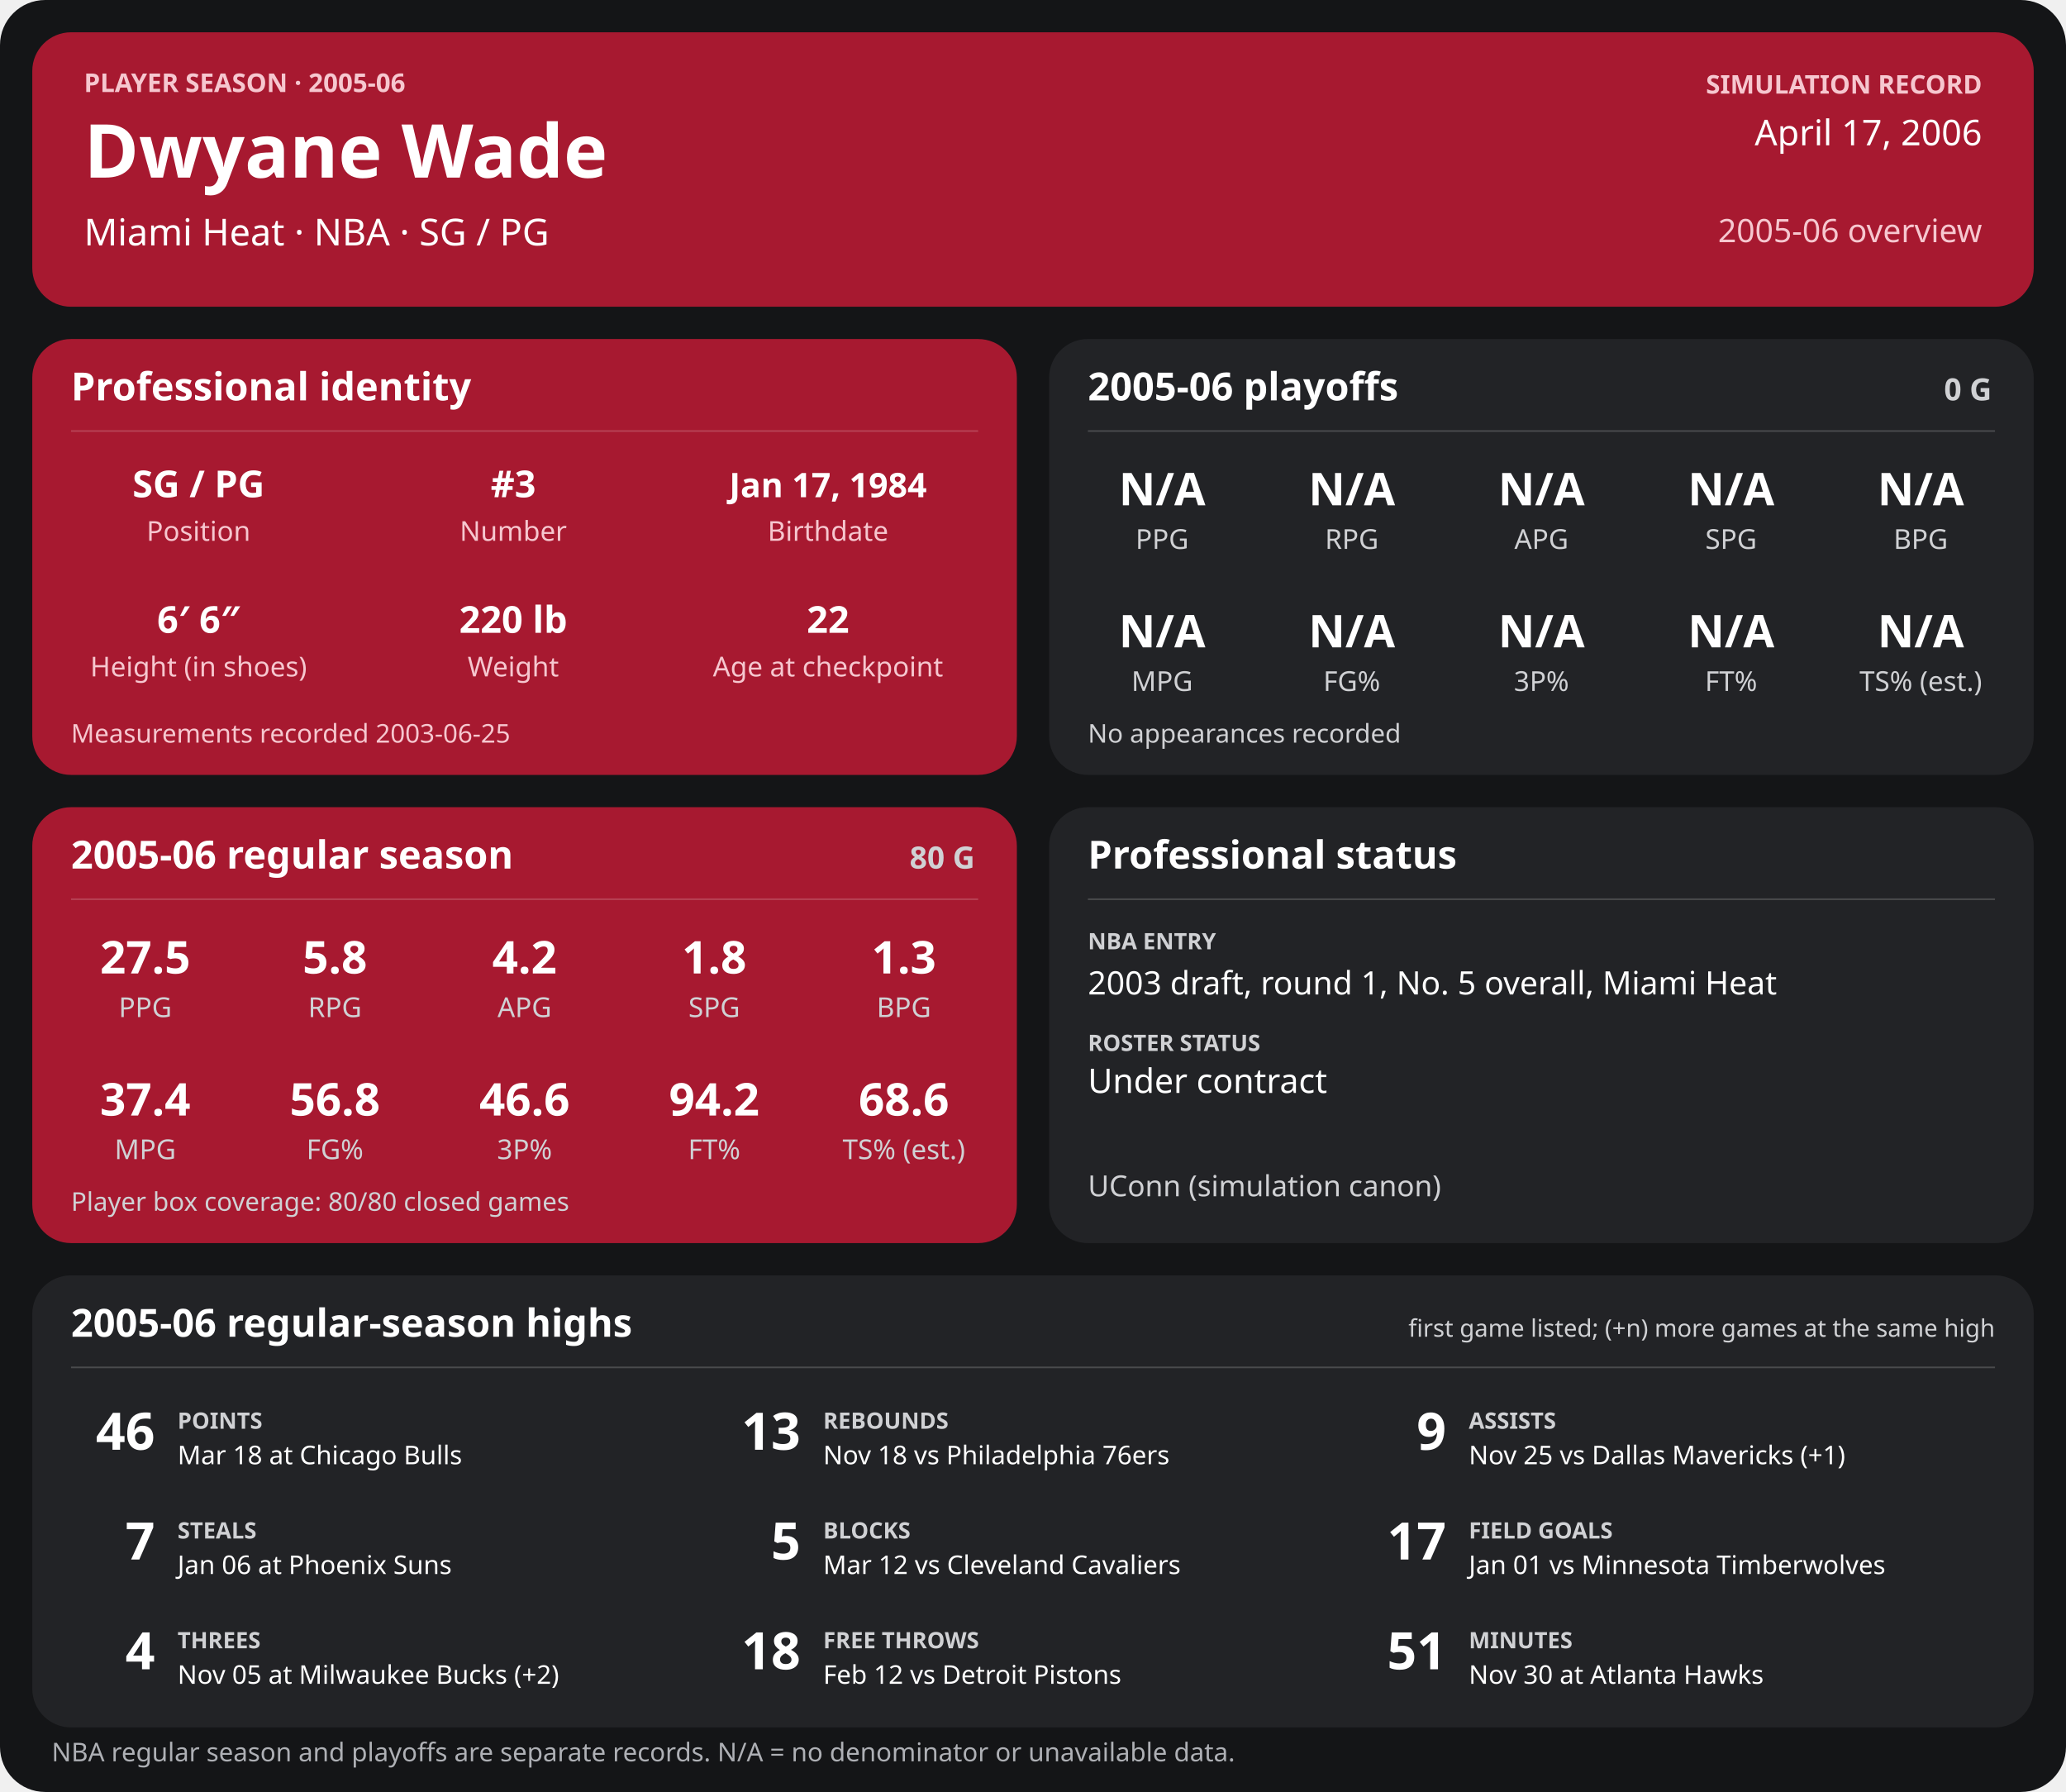
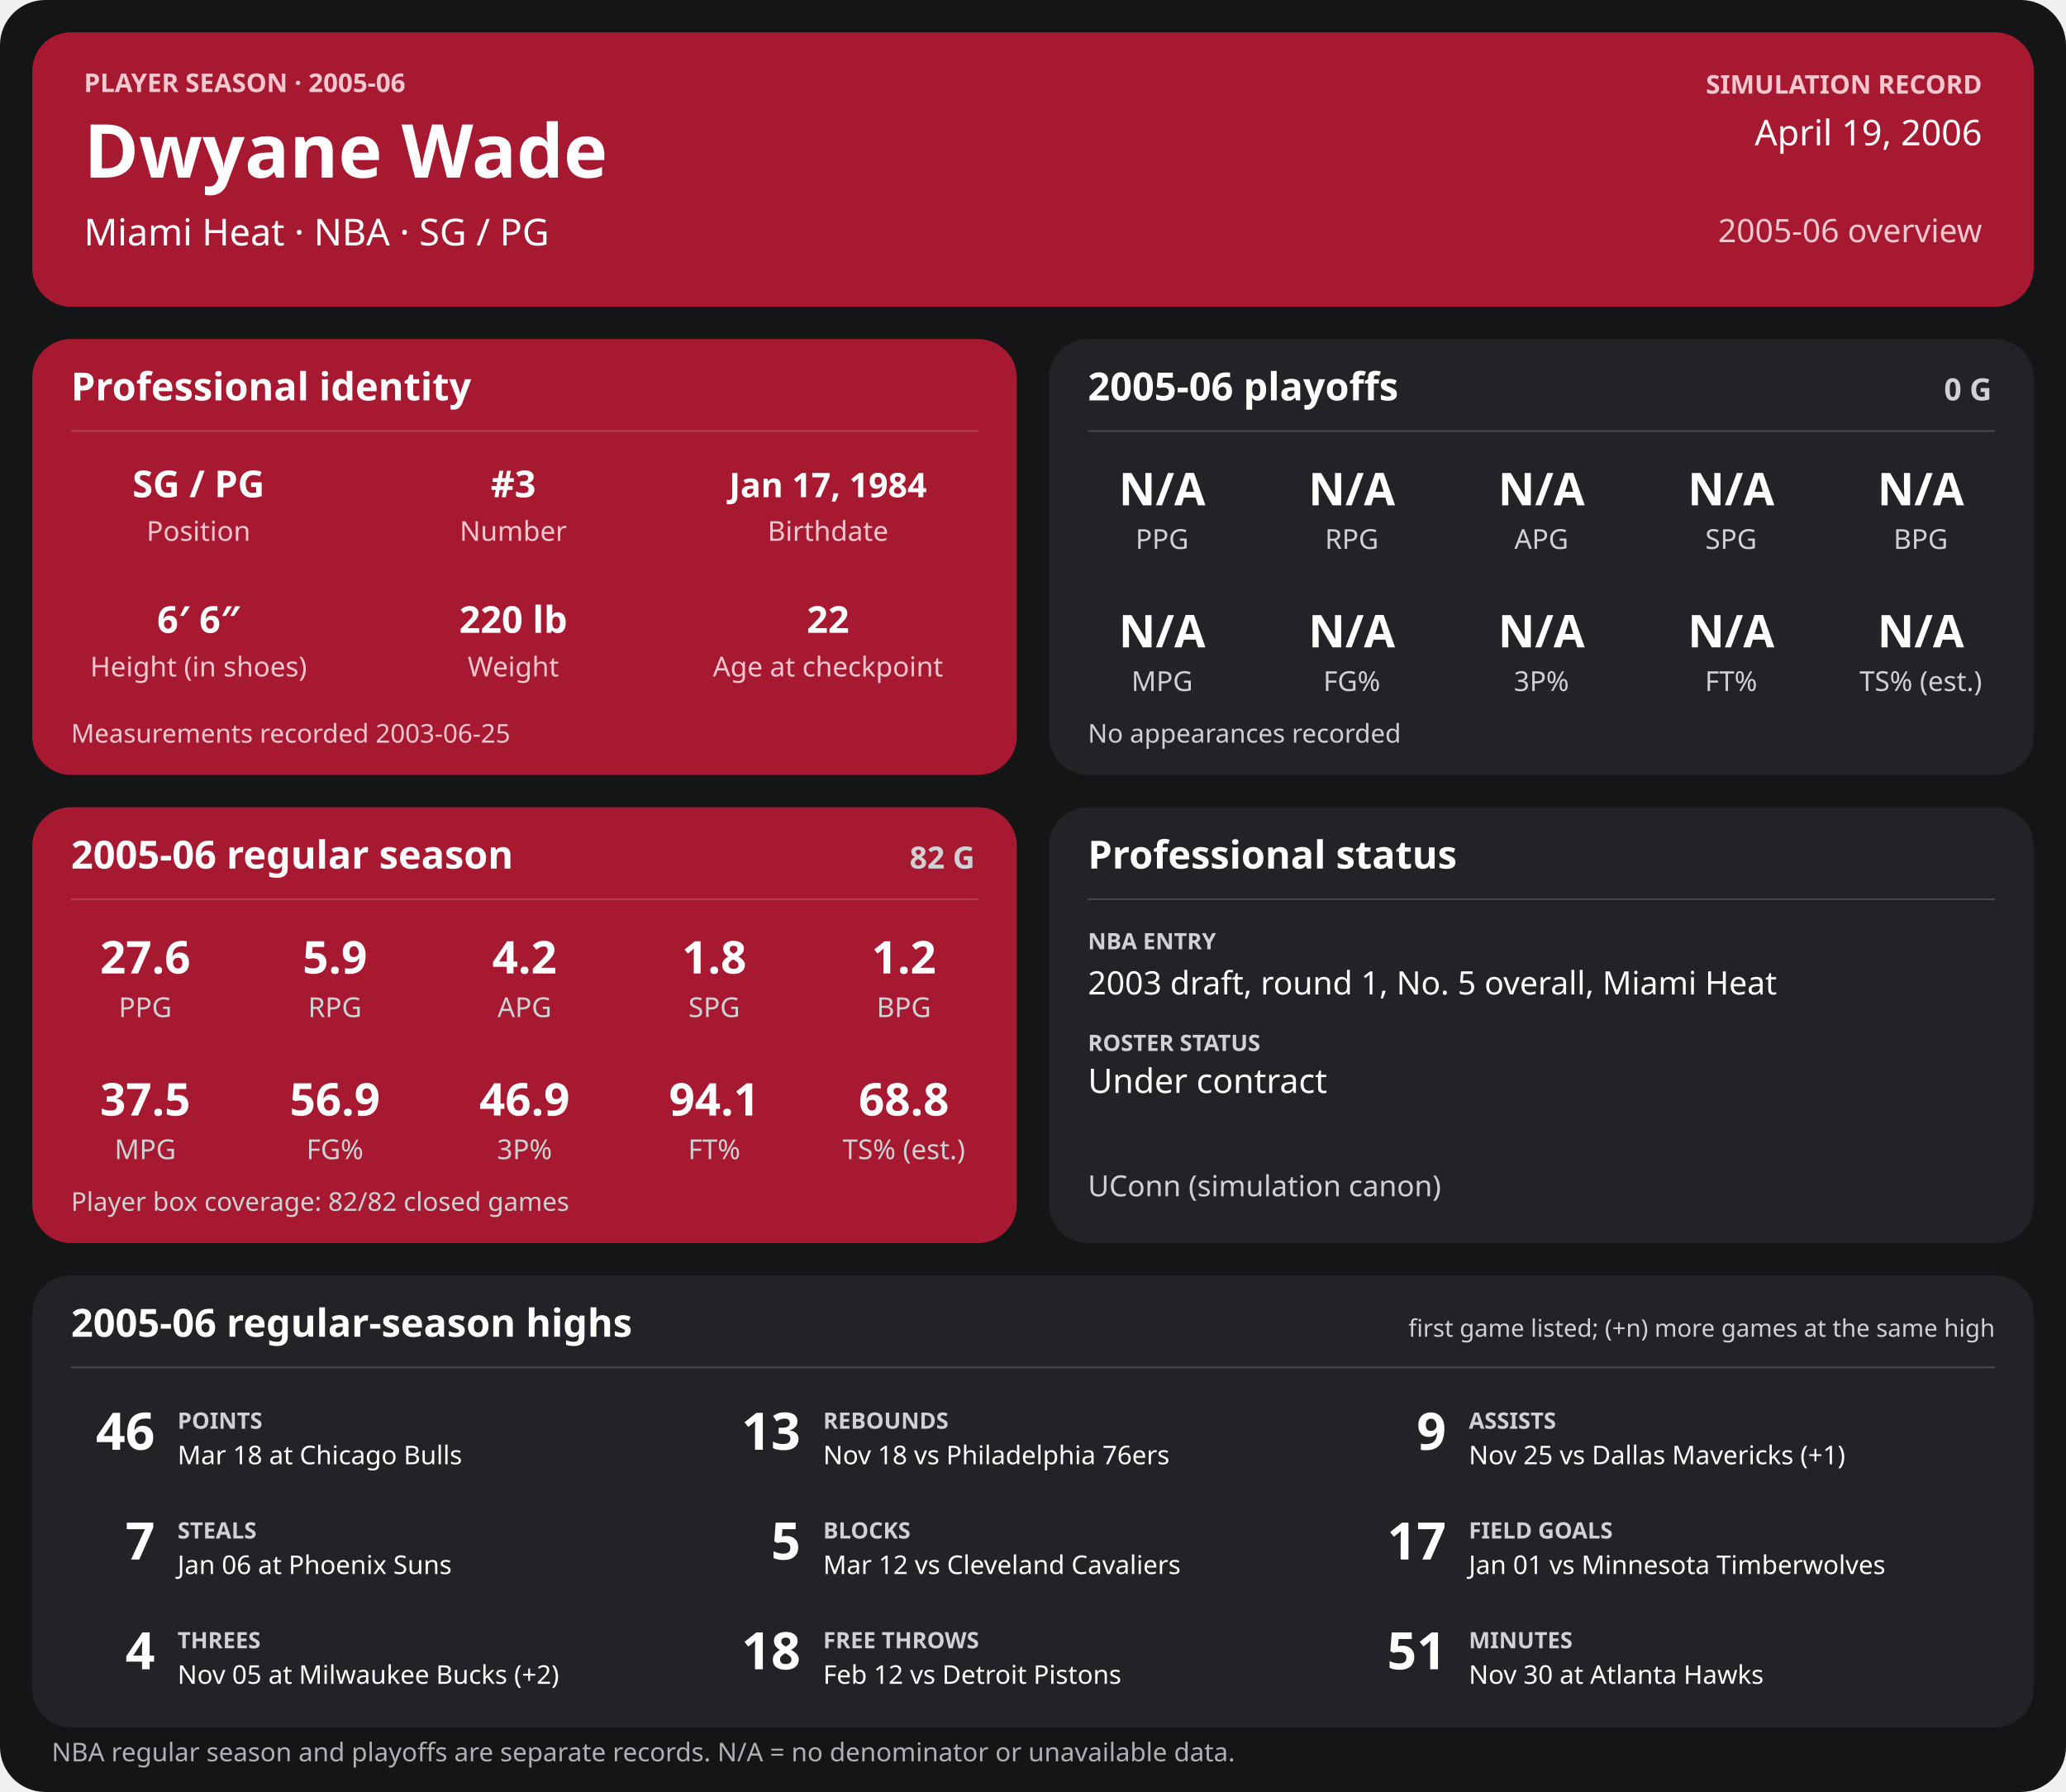
<svg xmlns="http://www.w3.org/2000/svg" width="1280" height="1110" viewBox="0 0 1280 1110" role="img" aria-labelledby="title desc">
  <rect width="1280" height="1110" rx="28" fill="#141517" />
  <g>
    <rect x="20" y="20" width="1240" height="170" rx="24" fill="#a71930" />
    <text x="52" y="57" font-family="sans-serif" fill="#f6c7cf" font-size="16" font-weight="700" text-anchor="start">PLAYER SEASON · 2005-06</text>
    <text x="52" y="110" font-family="sans-serif" fill="#ffffff" font-size="46" font-weight="700" text-anchor="start">Dwyane Wade</text>
    <text x="52" y="152" font-family="sans-serif" fill="#ffffff" font-size="23" font-weight="400" text-anchor="start">Miami Heat  ·  NBA  ·  SG / PG</text>
    <text x="1228" y="58" font-family="sans-serif" fill="#f6c7cf" font-size="16" font-weight="700" text-anchor="end">SIMULATION RECORD</text>
-     <text x="1228" y="90" font-family="sans-serif" fill="#ffffff" font-size="22" font-weight="500" text-anchor="end">April 17, 2006</text>
+     <text x="1228" y="90" font-family="sans-serif" fill="#ffffff" font-size="22" font-weight="500" text-anchor="end">April 19, 2006</text>
    <text x="1228" y="150" font-family="sans-serif" fill="#f6c7cf" font-size="20" font-weight="500" text-anchor="end">2005-06 overview</text>
    <rect x="20" y="210" width="610" height="270" rx="24" fill="#a71930" />
    <text x="44" y="248" font-family="sans-serif" fill="#ffffff" font-size="24" font-weight="700" text-anchor="start">Professional identity</text>
    <line x1="44" y1="267" x2="606" y2="267" stroke="#ffffff" stroke-opacity="0.18" />
    <text x="123" y="308" font-family="sans-serif" fill="#ffffff" font-size="23" font-weight="600" text-anchor="middle">SG / PG</text>
    <text x="123" y="335" font-family="sans-serif" fill="#f6c7cf" font-size="17" font-weight="400" text-anchor="middle">Position</text>
    <text x="318" y="308" font-family="sans-serif" fill="#ffffff" font-size="23" font-weight="600" text-anchor="middle">#3</text>
    <text x="318" y="335" font-family="sans-serif" fill="#f6c7cf" font-size="17" font-weight="400" text-anchor="middle">Number</text>
    <text x="513" y="308" font-family="sans-serif" fill="#ffffff" font-size="21" font-weight="600" text-anchor="middle">Jan 17, 1984</text>
    <text x="513" y="335" font-family="sans-serif" fill="#f6c7cf" font-size="17" font-weight="400" text-anchor="middle">Birthdate</text>
    <text x="123" y="392" font-family="sans-serif" fill="#ffffff" font-size="23" font-weight="600" text-anchor="middle">6′ 6″</text>
    <text x="123" y="419" font-family="sans-serif" fill="#f6c7cf" font-size="17" font-weight="400" text-anchor="middle">Height (in shoes)</text>
    <text x="318" y="392" font-family="sans-serif" fill="#ffffff" font-size="23" font-weight="600" text-anchor="middle">220 lb</text>
    <text x="318" y="419" font-family="sans-serif" fill="#f6c7cf" font-size="17" font-weight="400" text-anchor="middle">Weight</text>
    <text x="513" y="392" font-family="sans-serif" fill="#ffffff" font-size="23" font-weight="600" text-anchor="middle">22</text>
    <text x="513" y="419" font-family="sans-serif" fill="#f6c7cf" font-size="17" font-weight="400" text-anchor="middle">Age at checkpoint</text>
    <text x="44" y="460" font-family="sans-serif" fill="#f6c7cf" font-size="16" font-weight="400" text-anchor="start">Measurements recorded 2003-06-25</text>
    <rect x="650" y="210" width="610" height="270" rx="24" fill="#222326" />
    <text x="674" y="248" font-family="sans-serif" fill="#ffffff" font-size="24" font-weight="700" text-anchor="start">2005-06 playoffs</text>
    <text x="1234" y="248" font-family="sans-serif" fill="#d0d1d4" font-size="19" font-weight="700" text-anchor="end">0 G</text>
    <line x1="674" y1="267" x2="1236" y2="267" stroke="#ffffff" stroke-opacity="0.18" />
    <text x="720.0" y="313" font-family="sans-serif" fill="#ffffff" font-size="28" font-weight="600" text-anchor="middle">N/A</text>
    <text x="720.0" y="340" font-family="sans-serif" fill="#d0d1d4" font-size="17" font-weight="400" text-anchor="middle">PPG</text>
    <text x="837.5" y="313" font-family="sans-serif" fill="#ffffff" font-size="28" font-weight="600" text-anchor="middle">N/A</text>
    <text x="837.5" y="340" font-family="sans-serif" fill="#d0d1d4" font-size="17" font-weight="400" text-anchor="middle">RPG</text>
    <text x="955.0" y="313" font-family="sans-serif" fill="#ffffff" font-size="28" font-weight="600" text-anchor="middle">N/A</text>
    <text x="955.0" y="340" font-family="sans-serif" fill="#d0d1d4" font-size="17" font-weight="400" text-anchor="middle">APG</text>
    <text x="1072.5" y="313" font-family="sans-serif" fill="#ffffff" font-size="28" font-weight="600" text-anchor="middle">N/A</text>
    <text x="1072.5" y="340" font-family="sans-serif" fill="#d0d1d4" font-size="17" font-weight="400" text-anchor="middle">SPG</text>
    <text x="1190.0" y="313" font-family="sans-serif" fill="#ffffff" font-size="28" font-weight="600" text-anchor="middle">N/A</text>
    <text x="1190.0" y="340" font-family="sans-serif" fill="#d0d1d4" font-size="17" font-weight="400" text-anchor="middle">BPG</text>
    <text x="720.0" y="401" font-family="sans-serif" fill="#ffffff" font-size="28" font-weight="600" text-anchor="middle">N/A</text>
    <text x="720.0" y="428" font-family="sans-serif" fill="#d0d1d4" font-size="17" font-weight="400" text-anchor="middle">MPG</text>
    <text x="837.5" y="401" font-family="sans-serif" fill="#ffffff" font-size="28" font-weight="600" text-anchor="middle">N/A</text>
    <text x="837.5" y="428" font-family="sans-serif" fill="#d0d1d4" font-size="17" font-weight="400" text-anchor="middle">FG%</text>
    <text x="955.0" y="401" font-family="sans-serif" fill="#ffffff" font-size="28" font-weight="600" text-anchor="middle">N/A</text>
    <text x="955.0" y="428" font-family="sans-serif" fill="#d0d1d4" font-size="17" font-weight="400" text-anchor="middle">3P%</text>
    <text x="1072.5" y="401" font-family="sans-serif" fill="#ffffff" font-size="28" font-weight="600" text-anchor="middle">N/A</text>
    <text x="1072.5" y="428" font-family="sans-serif" fill="#d0d1d4" font-size="17" font-weight="400" text-anchor="middle">FT%</text>
    <text x="1190.0" y="401" font-family="sans-serif" fill="#ffffff" font-size="28" font-weight="600" text-anchor="middle">N/A</text>
    <text x="1190.0" y="428" font-family="sans-serif" fill="#d0d1d4" font-size="17" font-weight="400" text-anchor="middle">TS% (est.)</text>
    <text x="674" y="460" font-family="sans-serif" fill="#d0d1d4" font-size="16" font-weight="400" text-anchor="start">No appearances recorded</text>
    <rect x="20" y="500" width="610" height="270" rx="24" fill="#a71930" />
    <text x="44" y="538" font-family="sans-serif" fill="#ffffff" font-size="24" font-weight="700" text-anchor="start">2005-06 regular season</text>
-     <text x="604" y="538" font-family="sans-serif" fill="#d0d1d4" font-size="19" font-weight="700" text-anchor="end">80 G</text>
+     <text x="604" y="538" font-family="sans-serif" fill="#d0d1d4" font-size="19" font-weight="700" text-anchor="end">82 G</text>
    <line x1="44" y1="557" x2="606" y2="557" stroke="#ffffff" stroke-opacity="0.18" />
-     <text x="90.0" y="603" font-family="sans-serif" fill="#ffffff" font-size="28" font-weight="600" text-anchor="middle">27.5</text>
+     <text x="90.0" y="603" font-family="sans-serif" fill="#ffffff" font-size="28" font-weight="600" text-anchor="middle">27.6</text>
    <text x="90.0" y="630" font-family="sans-serif" fill="#d0d1d4" font-size="17" font-weight="400" text-anchor="middle">PPG</text>
-     <text x="207.5" y="603" font-family="sans-serif" fill="#ffffff" font-size="28" font-weight="600" text-anchor="middle">5.8</text>
+     <text x="207.5" y="603" font-family="sans-serif" fill="#ffffff" font-size="28" font-weight="600" text-anchor="middle">5.9</text>
    <text x="207.5" y="630" font-family="sans-serif" fill="#d0d1d4" font-size="17" font-weight="400" text-anchor="middle">RPG</text>
    <text x="325.0" y="603" font-family="sans-serif" fill="#ffffff" font-size="28" font-weight="600" text-anchor="middle">4.2</text>
    <text x="325.0" y="630" font-family="sans-serif" fill="#d0d1d4" font-size="17" font-weight="400" text-anchor="middle">APG</text>
    <text x="442.5" y="603" font-family="sans-serif" fill="#ffffff" font-size="28" font-weight="600" text-anchor="middle">1.8</text>
    <text x="442.5" y="630" font-family="sans-serif" fill="#d0d1d4" font-size="17" font-weight="400" text-anchor="middle">SPG</text>
-     <text x="560.0" y="603" font-family="sans-serif" fill="#ffffff" font-size="28" font-weight="600" text-anchor="middle">1.3</text>
+     <text x="560.0" y="603" font-family="sans-serif" fill="#ffffff" font-size="28" font-weight="600" text-anchor="middle">1.2</text>
    <text x="560.0" y="630" font-family="sans-serif" fill="#d0d1d4" font-size="17" font-weight="400" text-anchor="middle">BPG</text>
-     <text x="90.0" y="691" font-family="sans-serif" fill="#ffffff" font-size="28" font-weight="600" text-anchor="middle">37.4</text>
+     <text x="90.0" y="691" font-family="sans-serif" fill="#ffffff" font-size="28" font-weight="600" text-anchor="middle">37.5</text>
    <text x="90.0" y="718" font-family="sans-serif" fill="#d0d1d4" font-size="17" font-weight="400" text-anchor="middle">MPG</text>
-     <text x="207.5" y="691" font-family="sans-serif" fill="#ffffff" font-size="28" font-weight="600" text-anchor="middle">56.8</text>
+     <text x="207.5" y="691" font-family="sans-serif" fill="#ffffff" font-size="28" font-weight="600" text-anchor="middle">56.9</text>
    <text x="207.5" y="718" font-family="sans-serif" fill="#d0d1d4" font-size="17" font-weight="400" text-anchor="middle">FG%</text>
-     <text x="325.0" y="691" font-family="sans-serif" fill="#ffffff" font-size="28" font-weight="600" text-anchor="middle">46.6</text>
+     <text x="325.0" y="691" font-family="sans-serif" fill="#ffffff" font-size="28" font-weight="600" text-anchor="middle">46.9</text>
    <text x="325.0" y="718" font-family="sans-serif" fill="#d0d1d4" font-size="17" font-weight="400" text-anchor="middle">3P%</text>
-     <text x="442.5" y="691" font-family="sans-serif" fill="#ffffff" font-size="28" font-weight="600" text-anchor="middle">94.2</text>
+     <text x="442.5" y="691" font-family="sans-serif" fill="#ffffff" font-size="28" font-weight="600" text-anchor="middle">94.1</text>
    <text x="442.5" y="718" font-family="sans-serif" fill="#d0d1d4" font-size="17" font-weight="400" text-anchor="middle">FT%</text>
-     <text x="560.0" y="691" font-family="sans-serif" fill="#ffffff" font-size="28" font-weight="600" text-anchor="middle">68.6</text>
+     <text x="560.0" y="691" font-family="sans-serif" fill="#ffffff" font-size="28" font-weight="600" text-anchor="middle">68.8</text>
    <text x="560.0" y="718" font-family="sans-serif" fill="#d0d1d4" font-size="17" font-weight="400" text-anchor="middle">TS% (est.)</text>
-     <text x="44" y="750" font-family="sans-serif" fill="#d0d1d4" font-size="16" font-weight="400" text-anchor="start">Player box coverage: 80/80 closed games</text>
+     <text x="44" y="750" font-family="sans-serif" fill="#d0d1d4" font-size="16" font-weight="400" text-anchor="start">Player box coverage: 82/82 closed games</text>
    <rect x="650" y="500" width="610" height="270" rx="24" fill="#222326" />
    <text x="674" y="538" font-family="sans-serif" fill="#ffffff" font-size="24" font-weight="700" text-anchor="start">Professional status</text>
    <line x1="674" y1="557" x2="1236" y2="557" stroke="#ffffff" stroke-opacity="0.18" />
    <text x="674" y="588" font-family="sans-serif" fill="#d0d1d4" font-size="14" font-weight="700" text-anchor="start">NBA ENTRY</text>
    <text x="674" y="616" font-family="sans-serif" fill="#ffffff" font-size="20" font-weight="500" text-anchor="start">2003 draft, round 1, No. 5 overall, Miami Heat</text>
    <text x="674" y="651" font-family="sans-serif" fill="#d0d1d4" font-size="14" font-weight="700" text-anchor="start">ROSTER STATUS</text>
    <text x="674" y="677" font-family="sans-serif" fill="#ffffff" font-size="21" font-weight="500" text-anchor="start">Under contract</text>
    <text x="674" y="741" font-family="sans-serif" fill="#d0d1d4" font-size="18" font-weight="400" text-anchor="start">UConn (simulation canon)</text>
    <rect x="20" y="790" width="1240" height="280" rx="24" fill="#222326" />
    <text x="44" y="828" font-family="sans-serif" fill="#ffffff" font-size="24" font-weight="700" text-anchor="start">2005-06 regular-season highs</text>
    <text x="1236" y="828" font-family="sans-serif" fill="#d0d1d4" font-size="15" font-weight="400" text-anchor="end">first game listed; (+n) more games at the same high</text>
    <line x1="44" y1="847" x2="1236" y2="847" stroke="#ffffff" stroke-opacity="0.18" />
    <text x="96" y="898" font-family="sans-serif" fill="#ffffff" font-size="32" font-weight="700" text-anchor="end">46</text>
    <text x="110" y="885" font-family="sans-serif" fill="#d0d1d4" font-size="14" font-weight="700" text-anchor="start">POINTS</text>
    <text x="110" y="907" font-family="sans-serif" fill="#ffffff" font-size="16" font-weight="400" text-anchor="start">Mar 18 at Chicago Bulls</text>
    <text x="496" y="898" font-family="sans-serif" fill="#ffffff" font-size="32" font-weight="700" text-anchor="end">13</text>
    <text x="510" y="885" font-family="sans-serif" fill="#d0d1d4" font-size="14" font-weight="700" text-anchor="start">REBOUNDS</text>
    <text x="510" y="907" font-family="sans-serif" fill="#ffffff" font-size="16" font-weight="400" text-anchor="start">Nov 18 vs Philadelphia 76ers</text>
    <text x="896" y="898" font-family="sans-serif" fill="#ffffff" font-size="32" font-weight="700" text-anchor="end">9</text>
    <text x="910" y="885" font-family="sans-serif" fill="#d0d1d4" font-size="14" font-weight="700" text-anchor="start">ASSISTS</text>
    <text x="910" y="907" font-family="sans-serif" fill="#ffffff" font-size="16" font-weight="400" text-anchor="start">Nov 25 vs Dallas Mavericks (+1)</text>
    <text x="96" y="966" font-family="sans-serif" fill="#ffffff" font-size="32" font-weight="700" text-anchor="end">7</text>
    <text x="110" y="953" font-family="sans-serif" fill="#d0d1d4" font-size="14" font-weight="700" text-anchor="start">STEALS</text>
    <text x="110" y="975" font-family="sans-serif" fill="#ffffff" font-size="16" font-weight="400" text-anchor="start">Jan 06 at Phoenix Suns</text>
    <text x="496" y="966" font-family="sans-serif" fill="#ffffff" font-size="32" font-weight="700" text-anchor="end">5</text>
    <text x="510" y="953" font-family="sans-serif" fill="#d0d1d4" font-size="14" font-weight="700" text-anchor="start">BLOCKS</text>
    <text x="510" y="975" font-family="sans-serif" fill="#ffffff" font-size="16" font-weight="400" text-anchor="start">Mar 12 vs Cleveland Cavaliers</text>
    <text x="896" y="966" font-family="sans-serif" fill="#ffffff" font-size="32" font-weight="700" text-anchor="end">17</text>
    <text x="910" y="953" font-family="sans-serif" fill="#d0d1d4" font-size="14" font-weight="700" text-anchor="start">FIELD GOALS</text>
    <text x="910" y="975" font-family="sans-serif" fill="#ffffff" font-size="16" font-weight="400" text-anchor="start">Jan 01 vs Minnesota Timberwolves</text>
    <text x="96" y="1034" font-family="sans-serif" fill="#ffffff" font-size="32" font-weight="700" text-anchor="end">4</text>
    <text x="110" y="1021" font-family="sans-serif" fill="#d0d1d4" font-size="14" font-weight="700" text-anchor="start">THREES</text>
    <text x="110" y="1043" font-family="sans-serif" fill="#ffffff" font-size="16" font-weight="400" text-anchor="start">Nov 05 at Milwaukee Bucks (+2)</text>
    <text x="496" y="1034" font-family="sans-serif" fill="#ffffff" font-size="32" font-weight="700" text-anchor="end">18</text>
    <text x="510" y="1021" font-family="sans-serif" fill="#d0d1d4" font-size="14" font-weight="700" text-anchor="start">FREE THROWS</text>
    <text x="510" y="1043" font-family="sans-serif" fill="#ffffff" font-size="16" font-weight="400" text-anchor="start">Feb 12 vs Detroit Pistons</text>
    <text x="896" y="1034" font-family="sans-serif" fill="#ffffff" font-size="32" font-weight="700" text-anchor="end">51</text>
    <text x="910" y="1021" font-family="sans-serif" fill="#d0d1d4" font-size="14" font-weight="700" text-anchor="start">MINUTES</text>
    <text x="910" y="1043" font-family="sans-serif" fill="#ffffff" font-size="16" font-weight="400" text-anchor="start">Nov 30 at Atlanta Hawks</text>
    <text x="32" y="1091" font-family="sans-serif" fill="#aeb0b5" font-size="16" font-weight="400" text-anchor="start">NBA regular season and playoffs are separate records. N/A = no denominator or unavailable data.</text>
  </g>
</svg>
